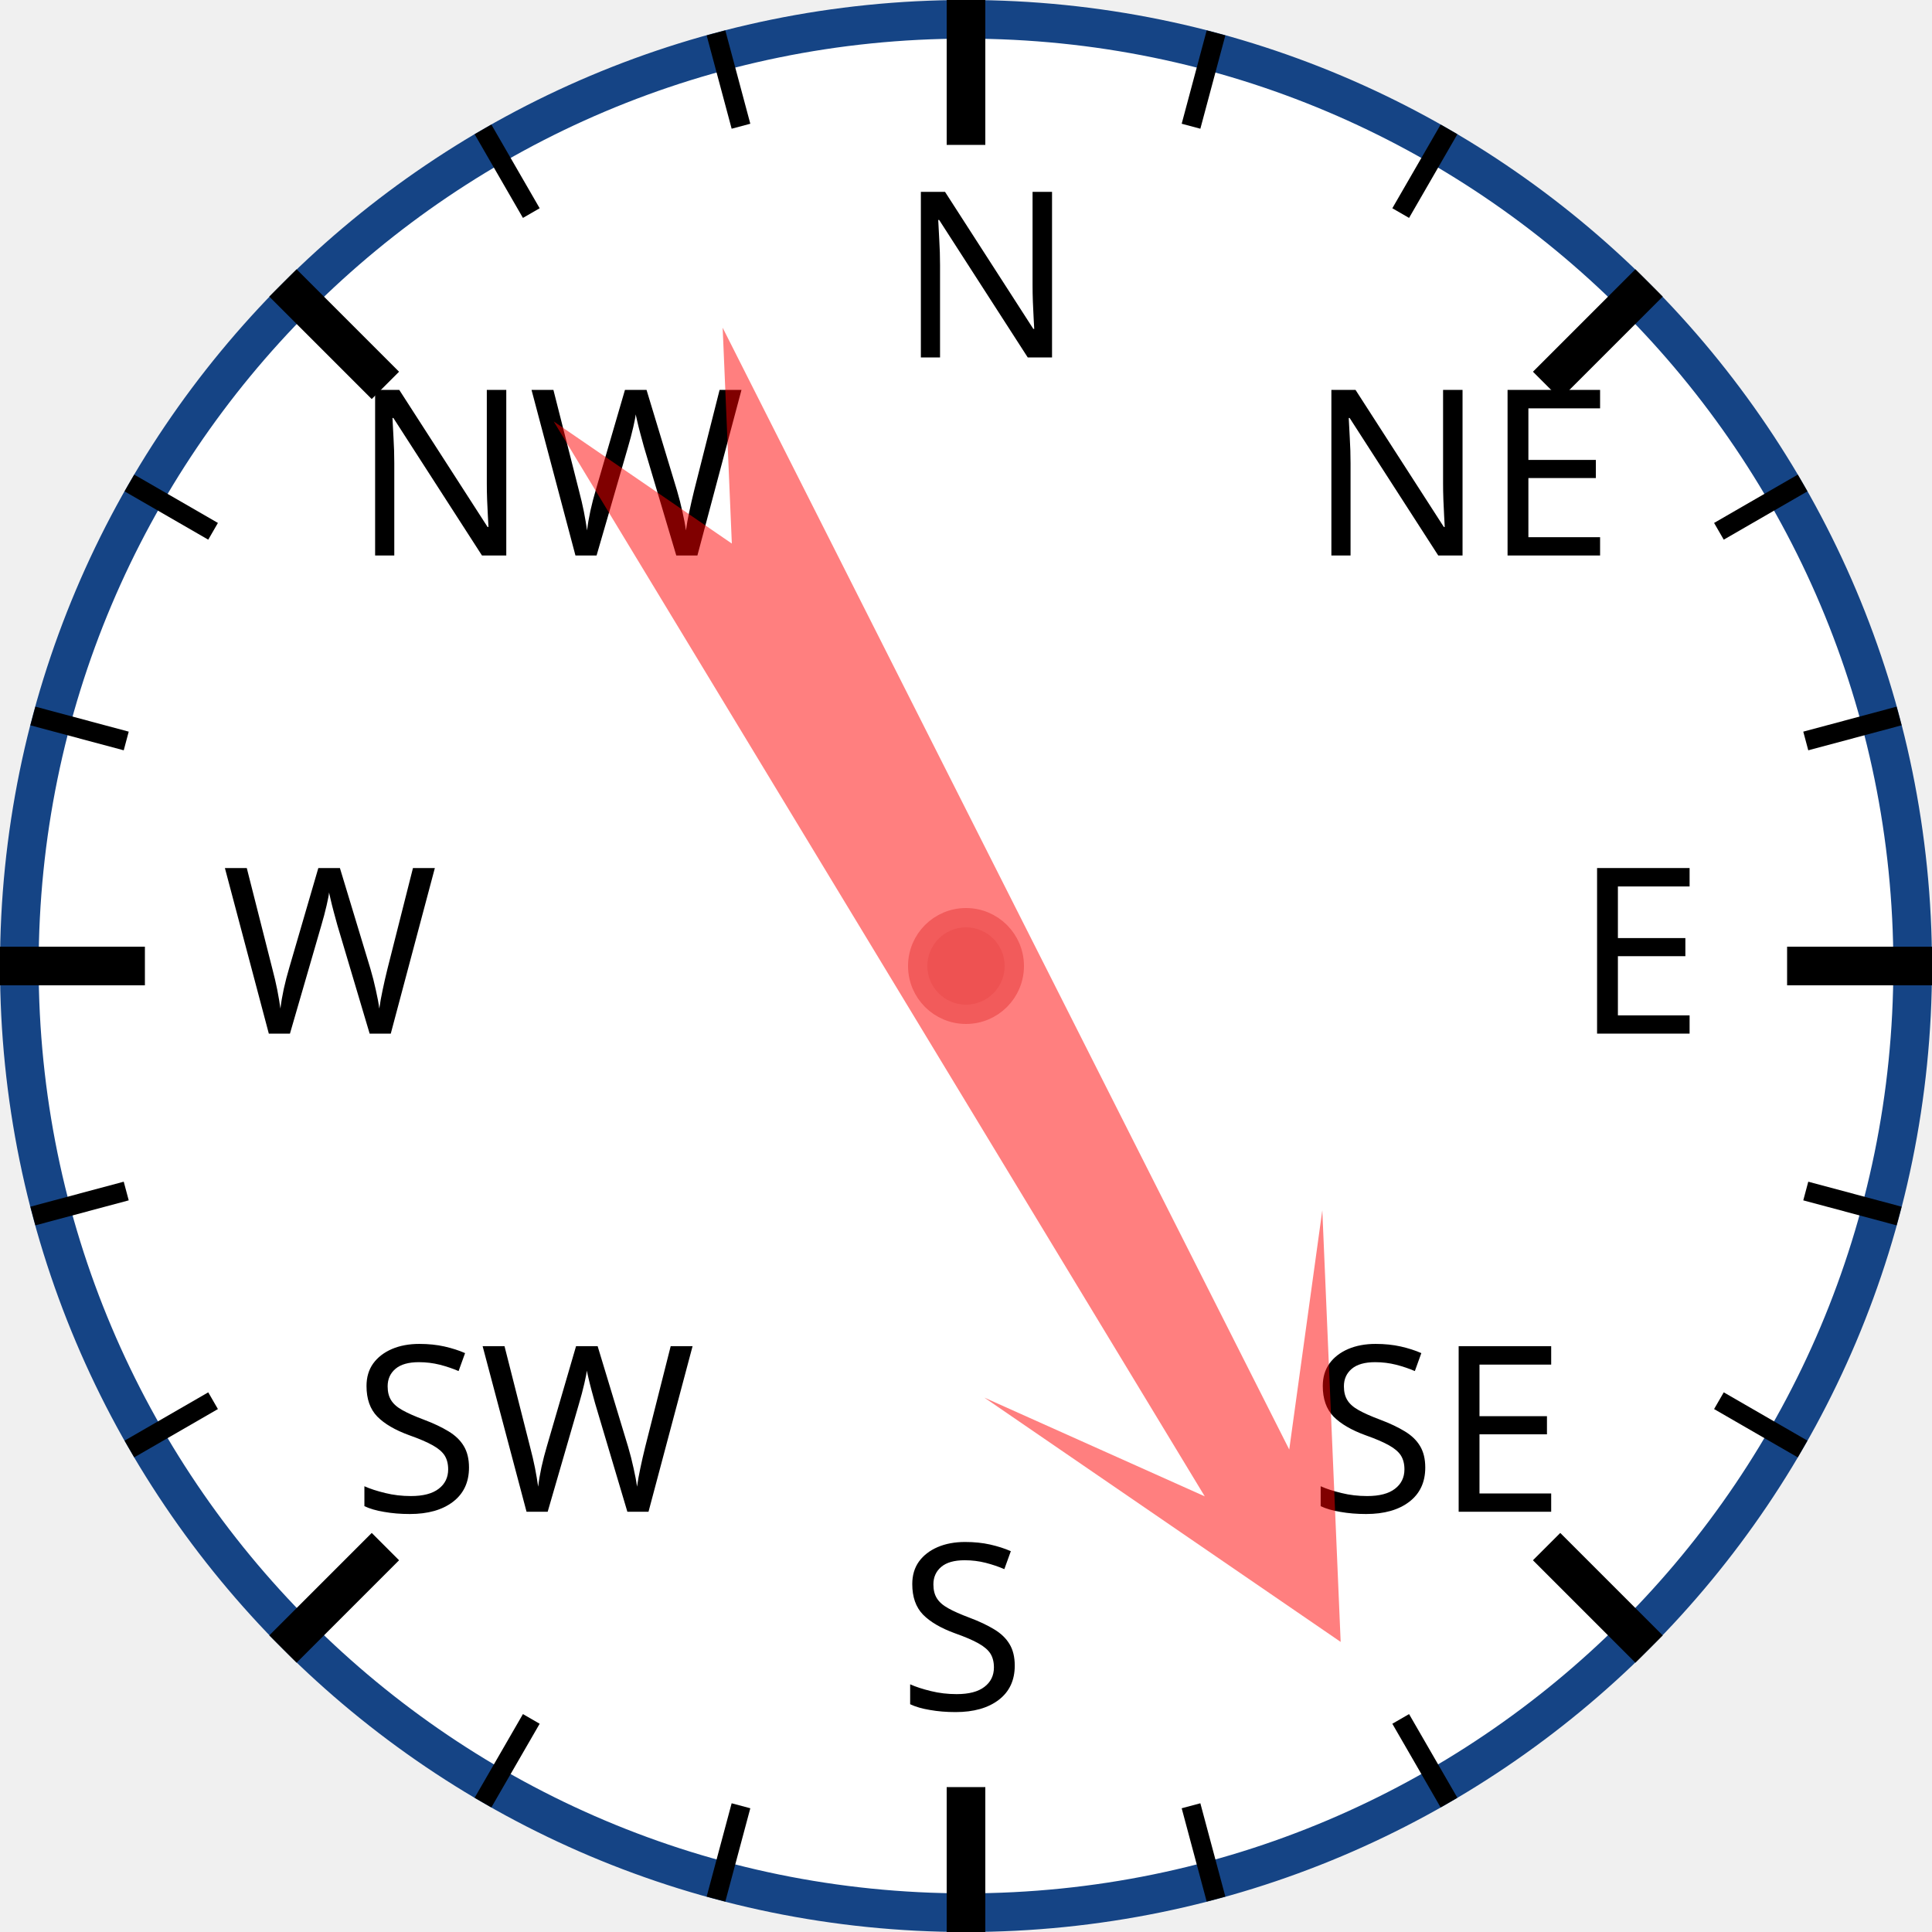
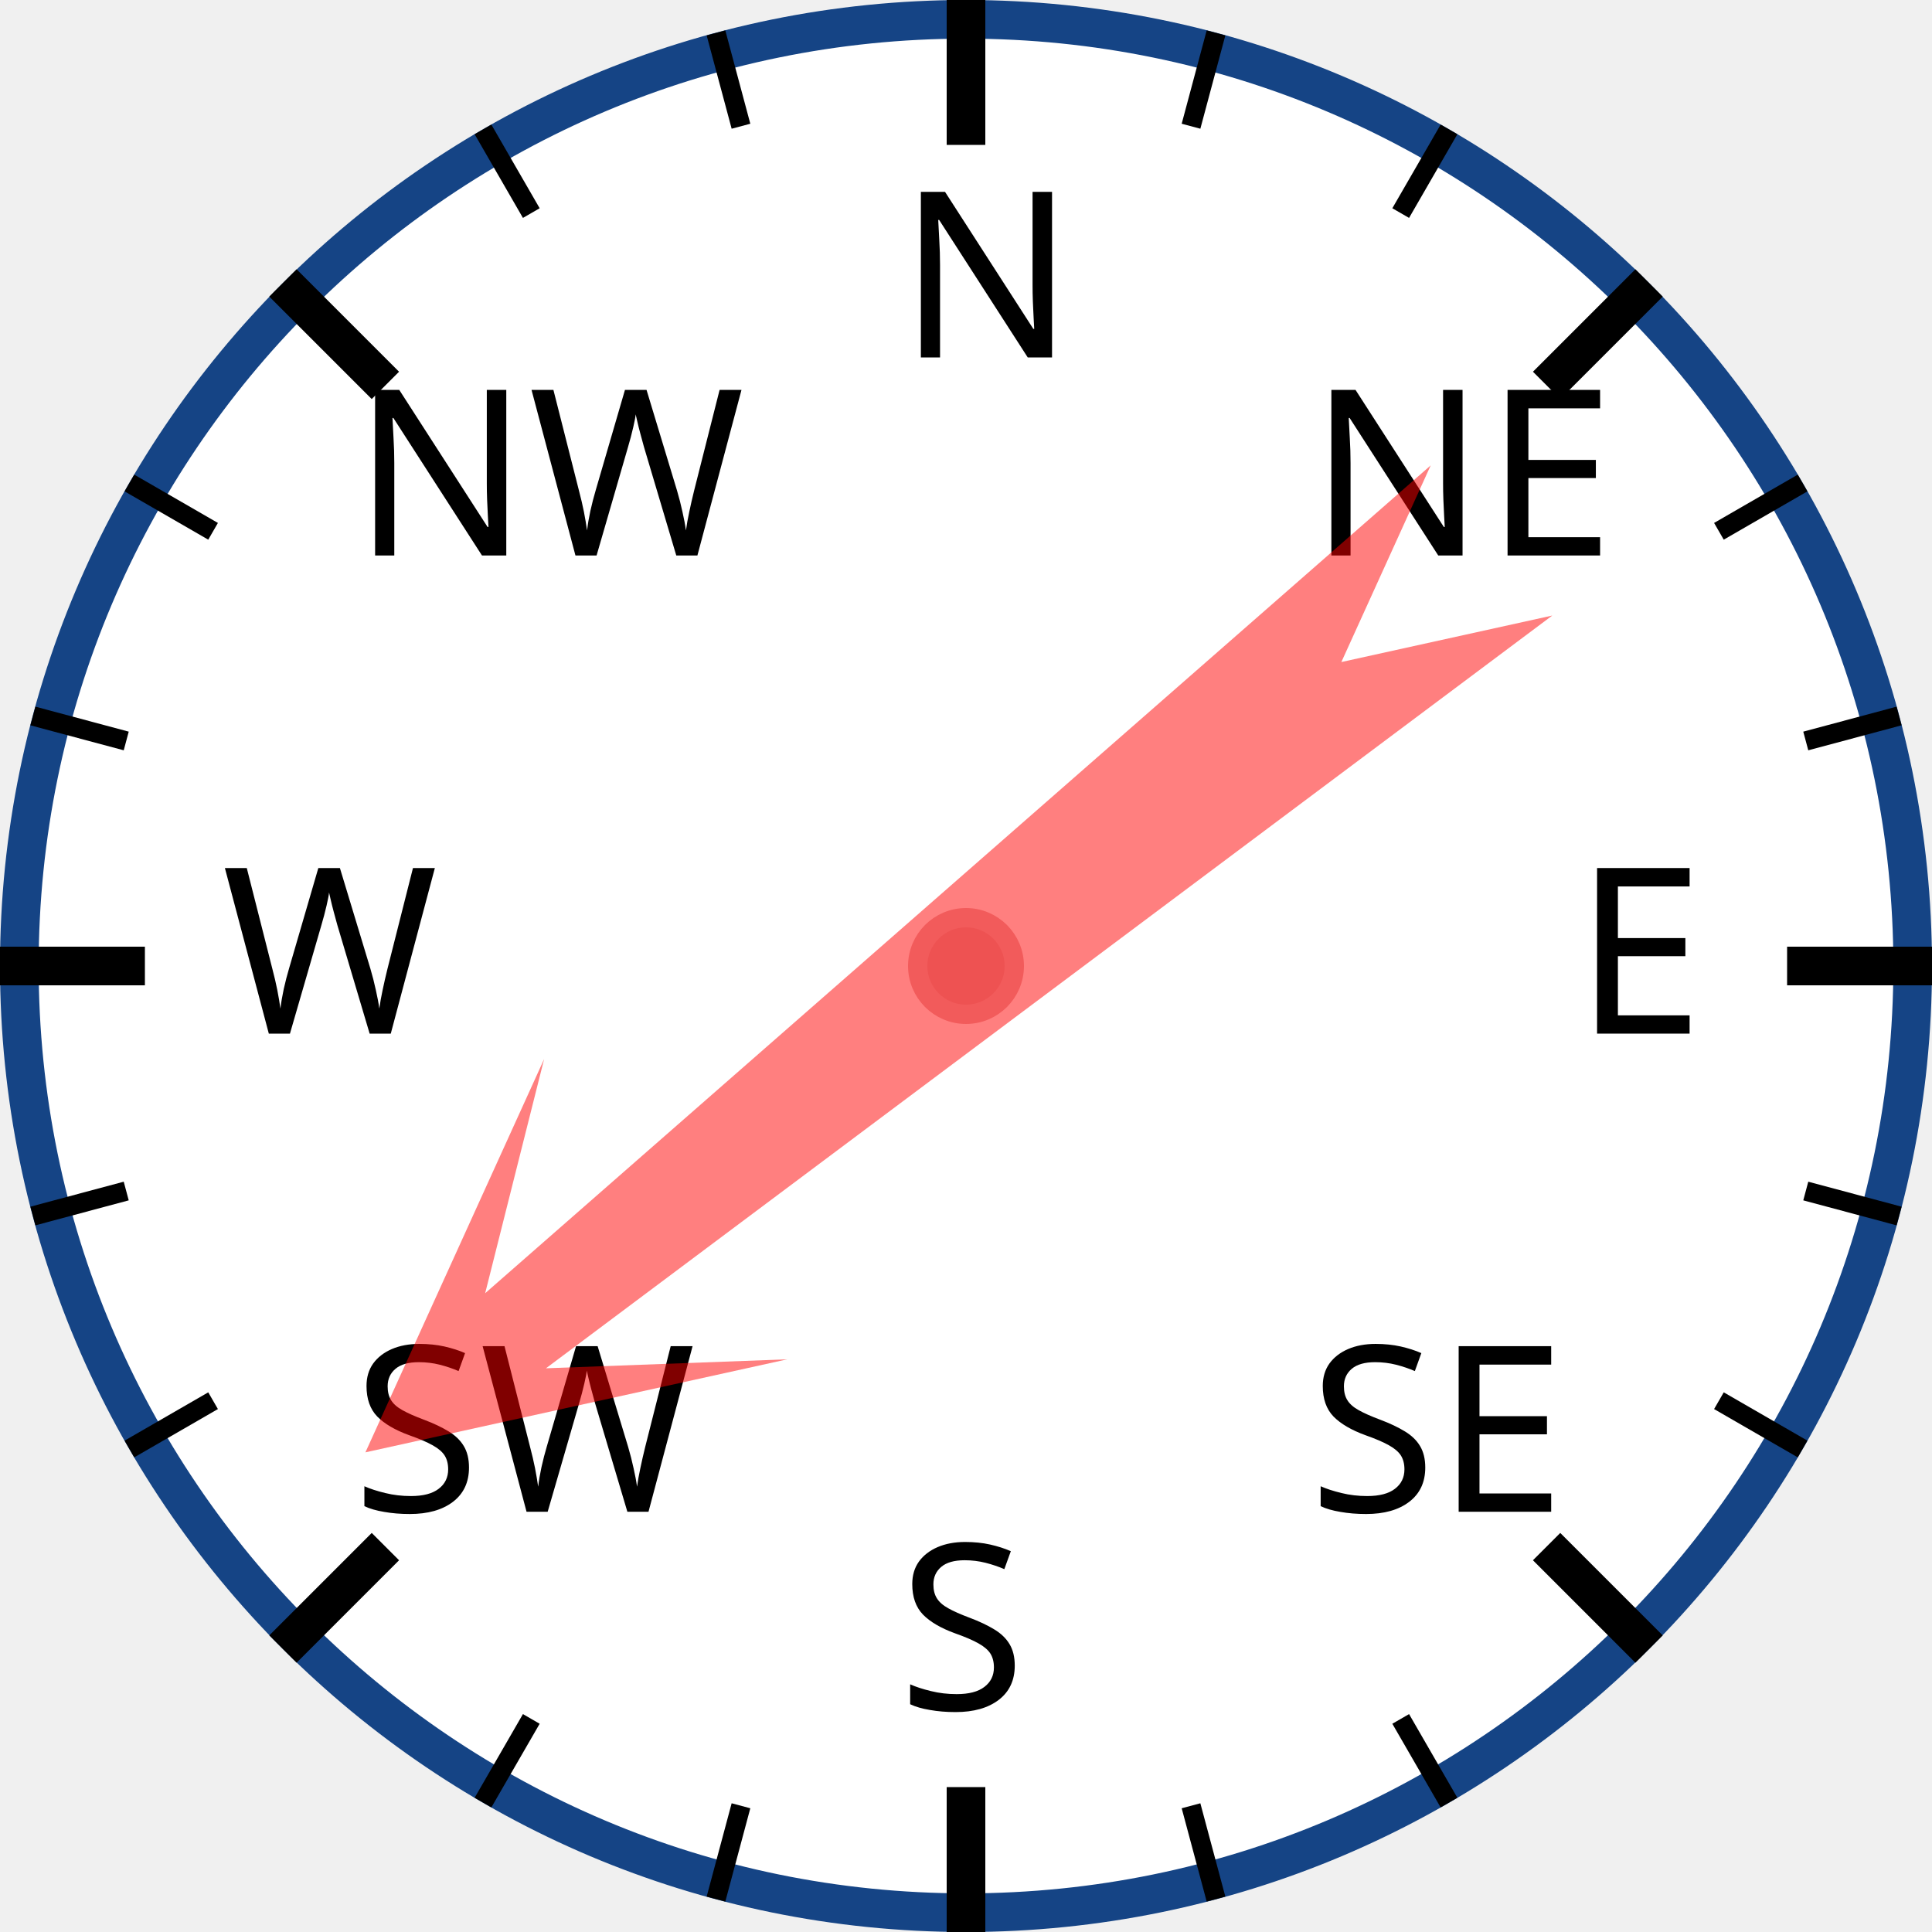
<svg xmlns="http://www.w3.org/2000/svg" width="120px" height="120px" viewBox="0 0 200 200">
  <circle cx="100" cy="100" r="98" style="fill: white; stroke: #154485; stroke-width: 4;" />
  <text x="93.0" y="37.0" style="font-family: sans-serif; font-size: 18pt;">N</text>
  <line x1="100.0" y1="0.0" x2="100.0" y2="15.0" style="stroke: black; stroke-width: 4;" />
  <line x1="74.118" y1="3.407" x2="76.706" y2="13.067" style="stroke: black; stroke-width: 2;" />
  <line x1="50" y1="13.397" x2="55" y2="22.058" style="stroke: black; stroke-width: 2;" />
  <text x="36.503" y="57.503" style="font-family: sans-serif; font-size: 18pt;">NW</text>
  <line x1="29.289" y1="29.289" x2="39.896" y2="39.896" style="stroke: black; stroke-width: 4;" />
  <line x1="13.397" y1="50" x2="22.058" y2="55" style="stroke: black; stroke-width: 2;" />
  <line x1="3.407" y1="74.118" x2="13.067" y2="76.706" style="stroke: black; stroke-width: 2;" />
  <text x="23.0" y="107.0" style="font-family: sans-serif; font-size: 18pt;">W</text>
  <line x1="0.0" y1="100.0" x2="15.0" y2="100.0" style="stroke: black; stroke-width: 4;" />
  <line x1="3.407" y1="125.882" x2="13.067" y2="123.294" style="stroke: black; stroke-width: 2;" />
  <line x1="13.397" y1="150" x2="22.058" y2="145" style="stroke: black; stroke-width: 2;" />
  <text x="36.503" y="156.497" style="font-family: sans-serif; font-size: 18pt;">SW</text>
  <line x1="29.289" y1="170.711" x2="39.896" y2="160.104" style="stroke: black; stroke-width: 4;" />
  <line x1="50" y1="186.603" x2="55" y2="177.942" style="stroke: black; stroke-width: 2;" />
  <line x1="74.118" y1="196.593" x2="76.706" y2="186.933" style="stroke: black; stroke-width: 2;" />
  <text x="93" y="177.0" style="font-family: sans-serif; font-size: 18pt;">S</text>
  <line x1="100" y1="200.0" x2="100" y2="185.0" style="stroke: black; stroke-width: 4;" />
  <line x1="125.882" y1="196.593" x2="123.294" y2="186.933" style="stroke: black; stroke-width: 2;" />
  <line x1="150.0" y1="186.603" x2="145.0" y2="177.942" style="stroke: black; stroke-width: 2;" />
  <text x="135.497" y="156.497" style="font-family: sans-serif; font-size: 18pt;">SE</text>
  <line x1="170.711" y1="170.711" x2="160.104" y2="160.104" style="stroke: black; stroke-width: 4;" />
  <line x1="186.603" y1="150" x2="177.942" y2="145" style="stroke: black; stroke-width: 2;" />
  <line x1="196.593" y1="125.882" x2="186.933" y2="123.294" style="stroke: black; stroke-width: 2;" />
  <text x="163.0" y="107" style="font-family: sans-serif; font-size: 18pt;">E</text>
  <line x1="200.0" y1="100" x2="185.0" y2="100" style="stroke: black; stroke-width: 4;" />
  <line x1="196.593" y1="74.118" x2="186.933" y2="76.706" style="stroke: black; stroke-width: 2;" />
  <line x1="186.603" y1="50" x2="177.942" y2="55" style="stroke: black; stroke-width: 2;" />
  <text x="135.497" y="57.503" style="font-family: sans-serif; font-size: 18pt;">NE</text>
  <line x1="170.711" y1="29.289" x2="160.104" y2="39.896" style="stroke: black; stroke-width: 4;" />
  <line x1="150" y1="13.397" x2="145" y2="22.058" style="stroke: black; stroke-width: 2;" />
  <line x1="125.882" y1="3.407" x2="123.294" y2="13.067" style="stroke: black; stroke-width: 2;" />
-   <polygon points="100 20 120 60 105 40 110 170 100 150 90 170 95 40 80 60" style="fill: red; fill-opacity: 0.5;" transform="rotate(151,100,100)" />
+   <polygon points="100 20 120 60 105 40 110 170 100 150 90 170 95 40 80 60" style="fill: red; fill-opacity: 0.5;" transform="rotate(231,100,100)" />
  <circle cx="100" cy="100" r="5" style="fill: #EE5252; stroke: #F25B5B; stroke-width: 2;" />
</svg>
